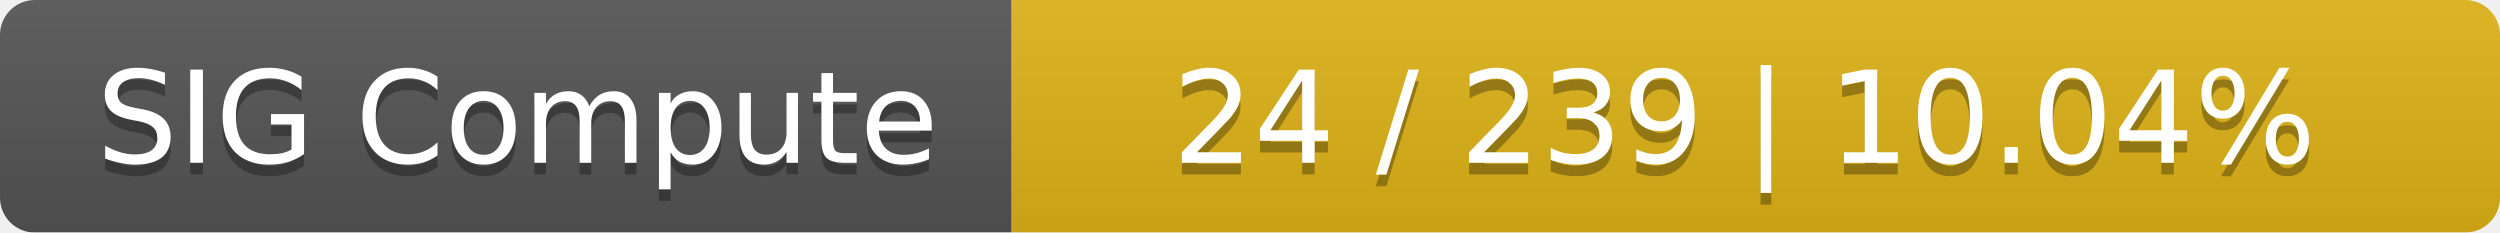
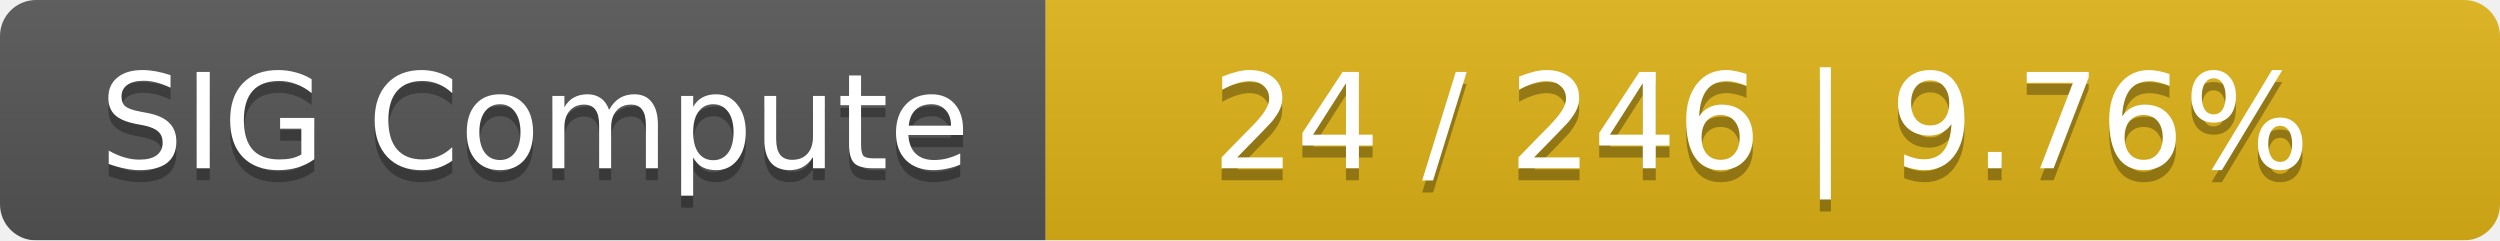
- <svg xmlns="http://www.w3.org/2000/svg" width="215" height="20">
+ <svg xmlns="http://www.w3.org/2000/svg" width="208" height="20">
  <linearGradient id="smooth" x2="0" y2="100%">
    <stop offset="0" stop-color="#bbb" stop-opacity=".1" />
    <stop offset="1" stop-opacity=".1" />
  </linearGradient>
  <mask id="round">
-     <rect width="215" height="20" rx="3" fill="#fff" />
+     <rect width="208" height="20" rx="3" fill="#fff" />
  </mask>
  <g mask="url(#round)">
    <rect width="87" height="20" fill="#555" />
-     <rect x="87" width="128" height="20" fill="#dfb317" />
-     <rect width="215" height="20" fill="url(#smooth)" />
+     <rect x="87" width="121" height="20" fill="#dfb317" />
+     <rect width="208" height="20" fill="url(#smooth)" />
  </g>
  <g fill="#fff" text-anchor="middle" font-family="DejaVu Sans,Verdana,Geneva,sans-serif" font-size="11">
    <text x="44.5" y="15" fill="#010101" fill-opacity=".3">SIG Compute</text>
    <text x="44.5" y="14">SIG Compute</text>
-     <text x="150" y="15" fill="#010101" fill-opacity=".3">24 / 239    |    10.04%</text>
-     <text x="150" y="14">24 / 239    |    10.04%</text>
+     <text x="146.5" y="15" fill="#010101" fill-opacity=".3">24 / 246    |    9.76%</text>
+     <text x="146.5" y="14">24 / 246    |    9.76%</text>
  </g>
</svg>
